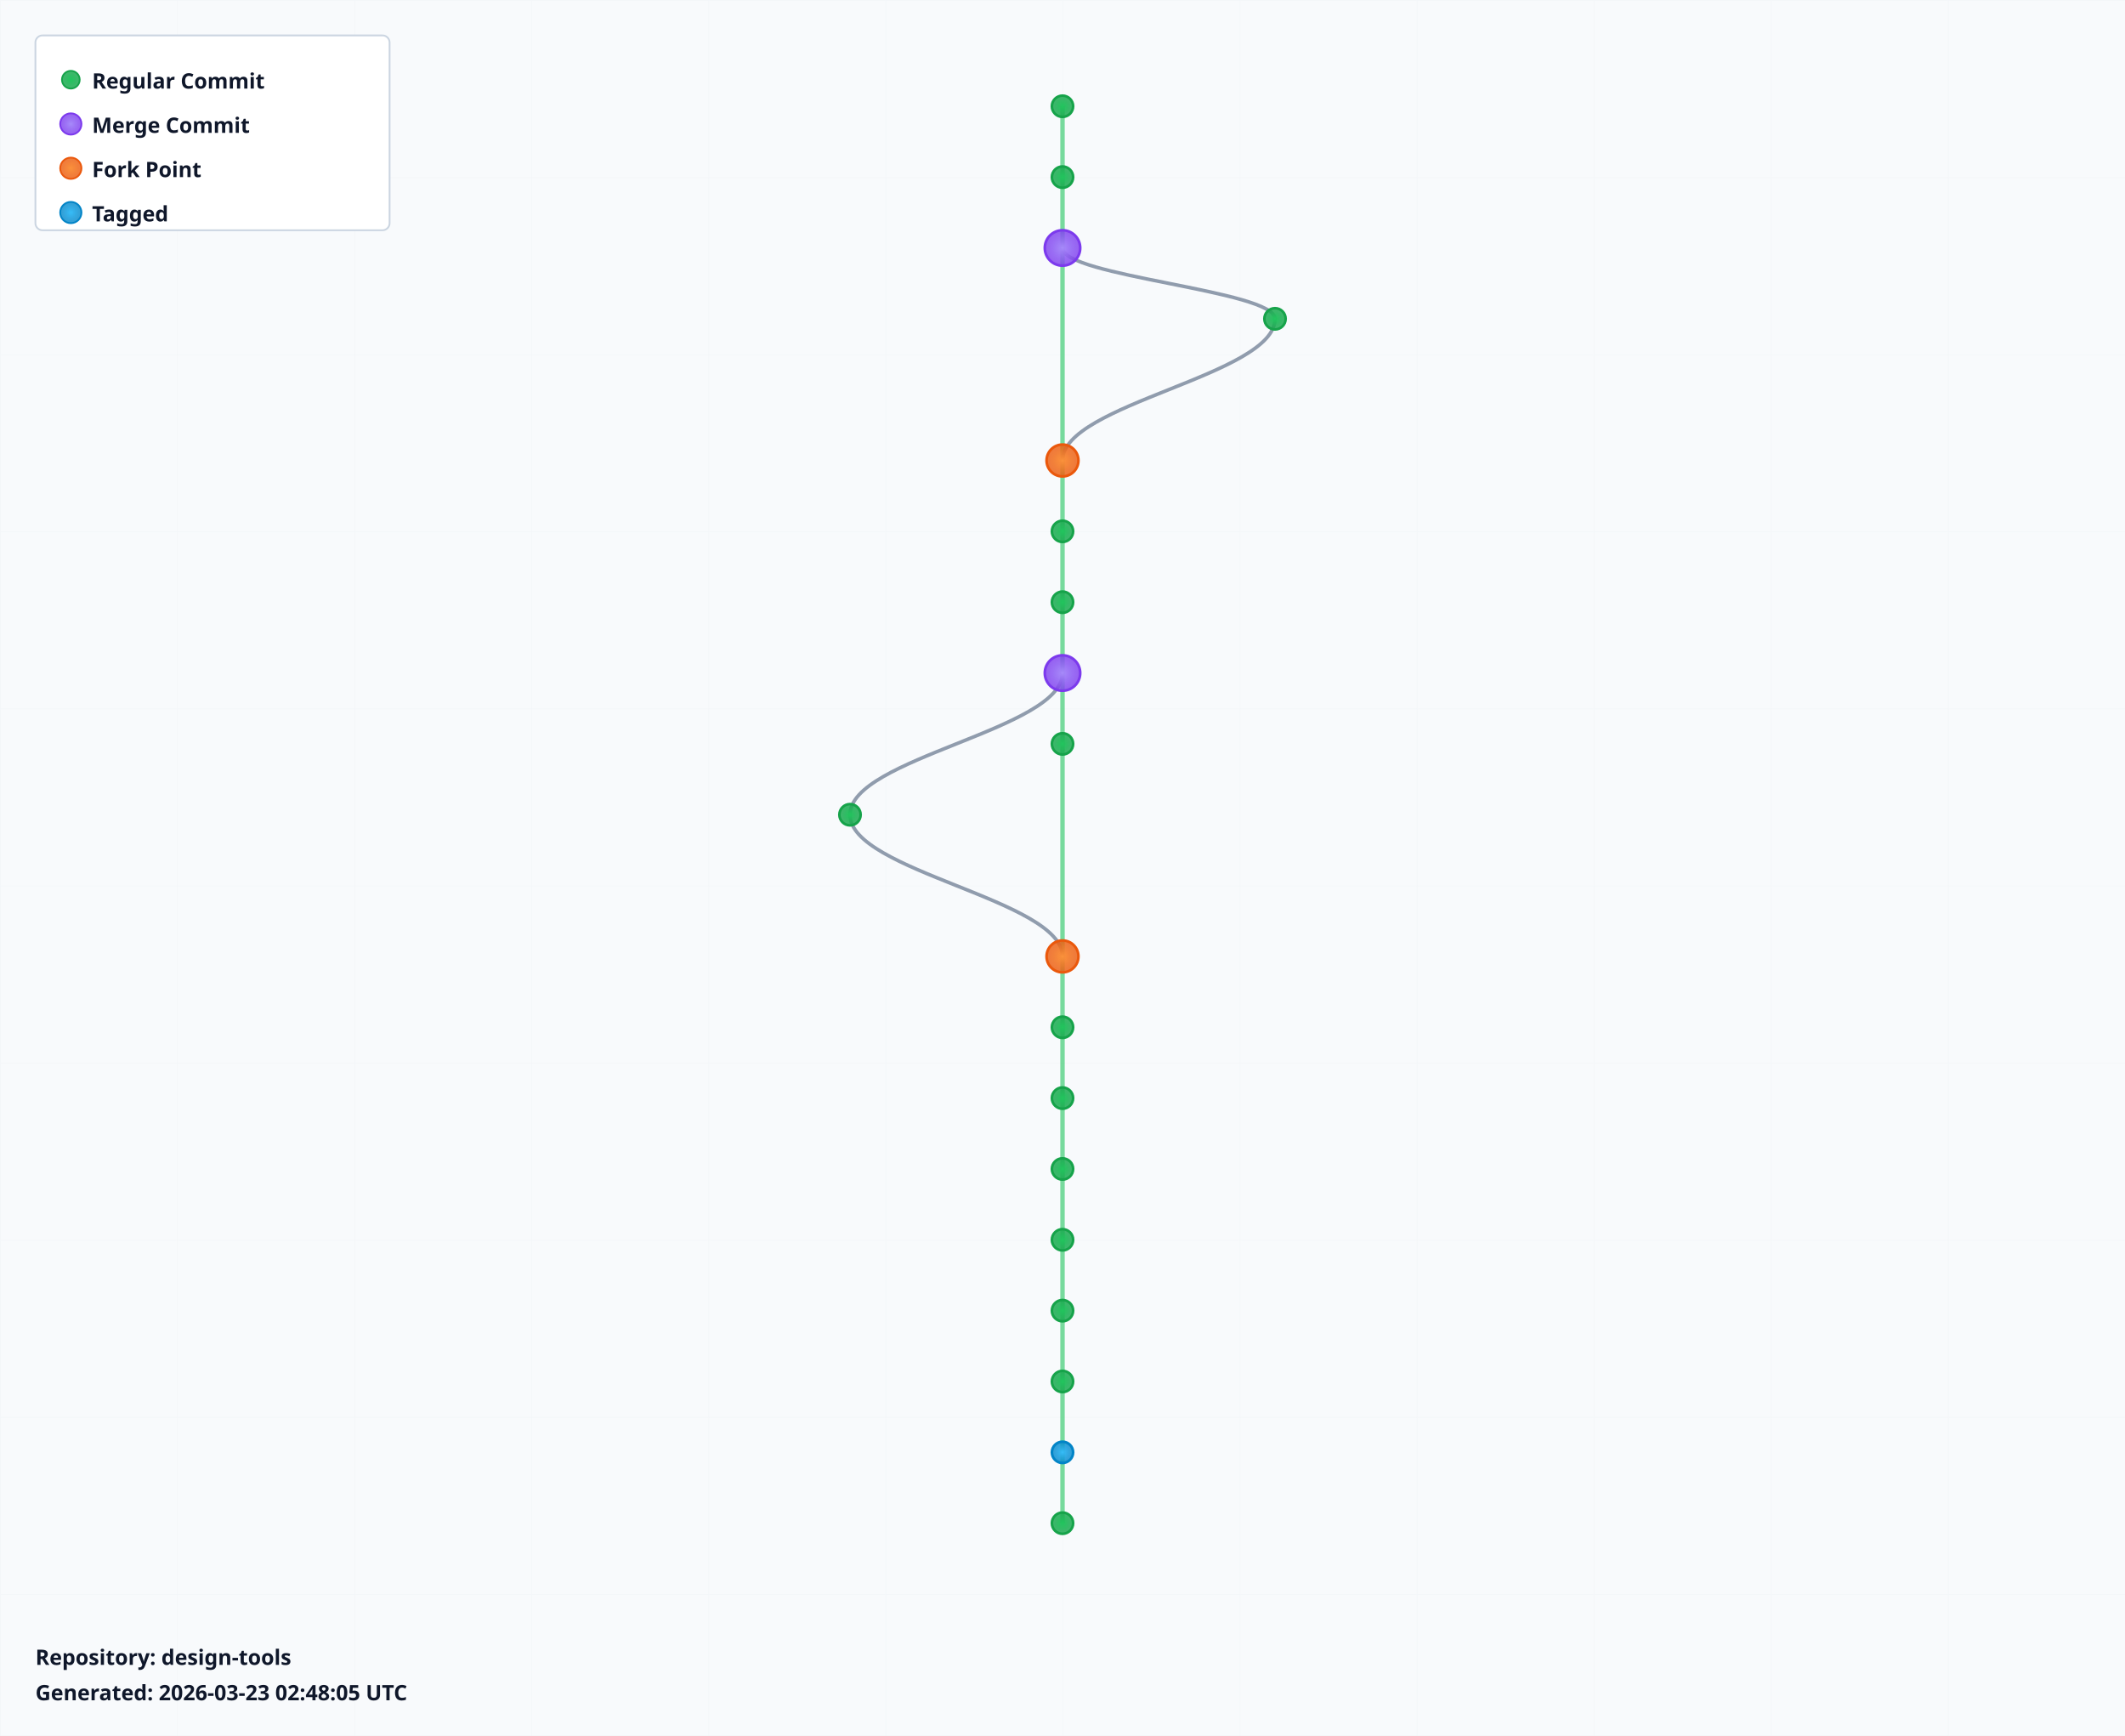
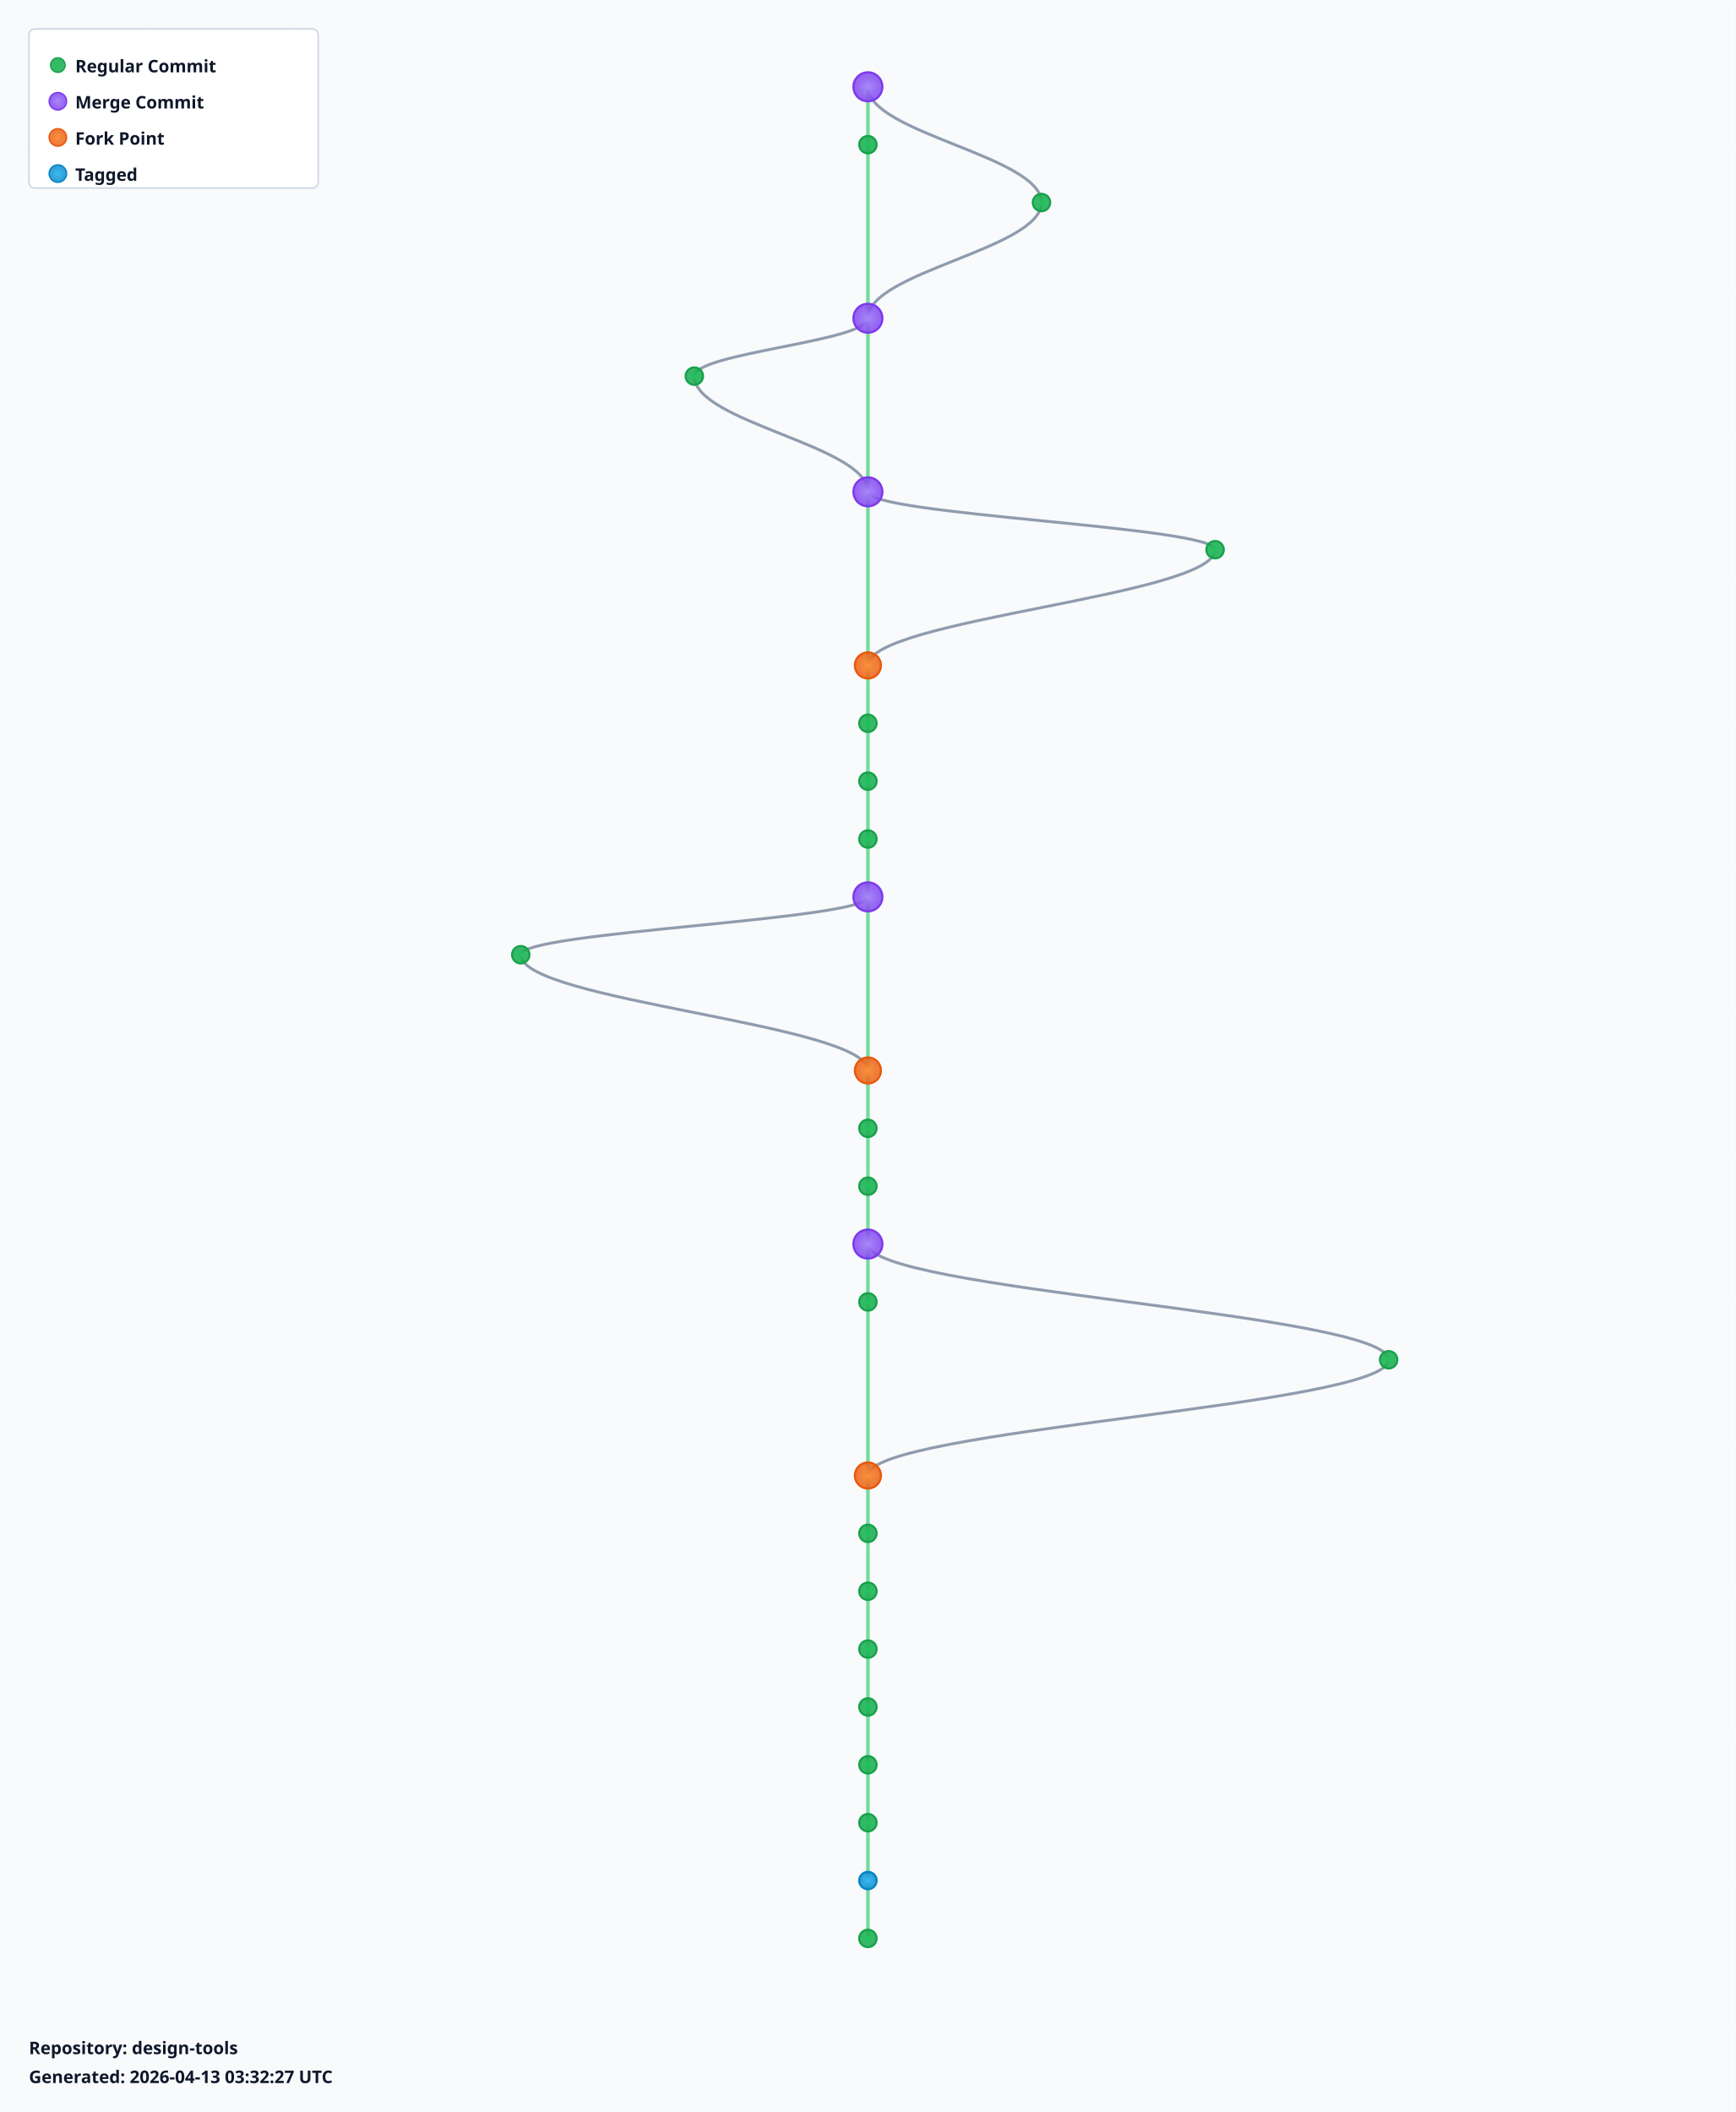
- <svg xmlns="http://www.w3.org/2000/svg" width="1200" height="980" viewBox="0 0 1200 980">
+ <svg xmlns="http://www.w3.org/2000/svg" width="1200" height="1460" viewBox="0 0 1200 1460">
  <defs>
    <radialGradient id="leafGradient">
      <stop offset="0%" style="stop-color:#22c55e;stop-opacity:1" />
      <stop offset="100%" style="stop-color:#16a34a;stop-opacity:0.8" />
    </radialGradient>
    <radialGradient id="mergeGradient">
      <stop offset="0%" style="stop-color:#a78bfa;stop-opacity:1" />
      <stop offset="100%" style="stop-color:#7c3aed;stop-opacity:0.8" />
    </radialGradient>
    <radialGradient id="forkGradient">
      <stop offset="0%" style="stop-color:#fb923c;stop-opacity:1" />
      <stop offset="100%" style="stop-color:#ea580c;stop-opacity:0.8" />
    </radialGradient>
    <radialGradient id="tagGradient">
      <stop offset="0%" style="stop-color:#38bdf8;stop-opacity:1" />
      <stop offset="100%" style="stop-color:#0284c7;stop-opacity:0.8" />
    </radialGradient>
    <style>
      .branch-line { stroke: #64748b; stroke-width: 2; fill: none; opacity: 0.7; }
      .trunk-line { stroke: #22c55e; stroke-width: 2.5; fill: none; opacity: 0.6; }
      .commit-leaf { cursor: pointer; }
      .commit-leaf:hover { filter: brightness(1.5); }
      .branch-label { font-family: sans-serif; font-size: 12px; font-weight: bold; fill: #0f172a; }
    </style>
  </defs>
-   <rect width="1200" height="980" fill="#f8fafc" />
+   <rect width="1200" height="1460" fill="#f8fafc" />
  <defs>
    <pattern id="grid" width="100" height="100" patternUnits="userSpaceOnUse">
      <path d="M 100 0 L 0 0 0 100" fill="none" stroke="#e2e8f0" stroke-width="0.5" opacity="0.3" />
    </pattern>
  </defs>
-   <rect width="1200" height="980" fill="url(#grid)" />
+   <rect width="1200" height="1460" fill="url(#grid)" />
  <g id="branches">
    <line class="trunk-line" x1="600" y1="60" x2="600" y2="100" />
-     <line class="trunk-line" x1="600" y1="100" x2="600" y2="140" />
-     <line class="trunk-line" x1="600" y1="140" x2="600" y2="260" />
-     <path class="branch-line" d="M 600 140 C 600 156, 720 164, 720 180" />
-     <path class="branch-line" d="M 720 180 C 720 212, 600 228, 600 260" />
-     <line class="trunk-line" x1="600" y1="260" x2="600" y2="300" />
-     <line class="trunk-line" x1="600" y1="300" x2="600" y2="340" />
-     <line class="trunk-line" x1="600" y1="340" x2="600" y2="380" />
-     <line class="trunk-line" x1="600" y1="380" x2="600" y2="420" />
-     <path class="branch-line" d="M 600 380 C 600 412, 480 428, 480 460" />
-     <line class="trunk-line" x1="600" y1="420" x2="600" y2="540" />
-     <path class="branch-line" d="M 480 460 C 480 492, 600 508, 600 540" />
+     <path class="branch-line" d="M 600 60 C 600 92, 720 108, 720 140" />
+     <line class="trunk-line" x1="600" y1="100" x2="600" y2="220" />
+     <path class="branch-line" d="M 720 140 C 720 172, 600 188, 600 220" />
+     <line class="trunk-line" x1="600" y1="220" x2="600" y2="340" />
+     <path class="branch-line" d="M 600 220 C 600 236, 480 244, 480 260" />
+     <path class="branch-line" d="M 480 260 C 480 292, 600 308, 600 340" />
+     <line class="trunk-line" x1="600" y1="340" x2="600" y2="460" />
+     <path class="branch-line" d="M 600 340 C 600 356, 840 364, 840 380" />
+     <path class="branch-line" d="M 840 380 C 840 412, 600 428, 600 460" />
+     <line class="trunk-line" x1="600" y1="460" x2="600" y2="500" />
+     <line class="trunk-line" x1="600" y1="500" x2="600" y2="540" />
    <line class="trunk-line" x1="600" y1="540" x2="600" y2="580" />
    <line class="trunk-line" x1="600" y1="580" x2="600" y2="620" />
-     <line class="trunk-line" x1="600" y1="620" x2="600" y2="660" />
-     <line class="trunk-line" x1="600" y1="660" x2="600" y2="700" />
-     <line class="trunk-line" x1="600" y1="700" x2="600" y2="740" />
+     <line class="trunk-line" x1="600" y1="620" x2="600" y2="740" />
+     <path class="branch-line" d="M 600 620 C 600 636, 360 644, 360 660" />
+     <path class="branch-line" d="M 360 660 C 360 692, 600 708, 600 740" />
    <line class="trunk-line" x1="600" y1="740" x2="600" y2="780" />
    <line class="trunk-line" x1="600" y1="780" x2="600" y2="820" />
    <line class="trunk-line" x1="600" y1="820" x2="600" y2="860" />
+     <line class="trunk-line" x1="600" y1="860" x2="600" y2="900" />
+     <path class="branch-line" d="M 600 860 C 600 892, 960 908, 960 940" />
+     <line class="trunk-line" x1="600" y1="900" x2="600" y2="1020" />
+     <path class="branch-line" d="M 960 940 C 960 972, 600 988, 600 1020" />
+     <line class="trunk-line" x1="600" y1="1020" x2="600" y2="1060" />
+     <line class="trunk-line" x1="600" y1="1060" x2="600" y2="1100" />
+     <line class="trunk-line" x1="600" y1="1100" x2="600" y2="1140" />
+     <line class="trunk-line" x1="600" y1="1140" x2="600" y2="1180" />
+     <line class="trunk-line" x1="600" y1="1180" x2="600" y2="1220" />
+     <line class="trunk-line" x1="600" y1="1220" x2="600" y2="1260" />
+     <line class="trunk-line" x1="600" y1="1260" x2="600" y2="1300" />
+     <line class="trunk-line" x1="600" y1="1300" x2="600" y2="1340" />
  </g>
  <g id="commits">
-     <circle class="commit-leaf" cx="600" cy="60" r="6" fill="url(#leafGradient)" stroke="#16a34a" stroke-width="1.5" />
+     <circle class="commit-leaf" cx="600" cy="60" r="10" fill="url(#mergeGradient)" stroke="#7c3aed" stroke-width="1.5" />
    <circle class="commit-leaf" cx="600" cy="100" r="6" fill="url(#leafGradient)" stroke="#16a34a" stroke-width="1.5" />
-     <circle class="commit-leaf" cx="600" cy="140" r="10" fill="url(#mergeGradient)" stroke="#7c3aed" stroke-width="1.5" />
-     <circle class="commit-leaf" cx="720" cy="180" r="6" fill="url(#leafGradient)" stroke="#16a34a" stroke-width="1.5" />
-     <circle class="commit-leaf" cx="600" cy="260" r="9" fill="url(#forkGradient)" stroke="#ea580c" stroke-width="1.5" />
-     <circle class="commit-leaf" cx="600" cy="300" r="6" fill="url(#leafGradient)" stroke="#16a34a" stroke-width="1.5" />
-     <circle class="commit-leaf" cx="600" cy="340" r="6" fill="url(#leafGradient)" stroke="#16a34a" stroke-width="1.5" />
-     <circle class="commit-leaf" cx="600" cy="380" r="10" fill="url(#mergeGradient)" stroke="#7c3aed" stroke-width="1.5" />
-     <circle class="commit-leaf" cx="600" cy="420" r="6" fill="url(#leafGradient)" stroke="#16a34a" stroke-width="1.5" />
-     <circle class="commit-leaf" cx="480" cy="460" r="6" fill="url(#leafGradient)" stroke="#16a34a" stroke-width="1.5" />
-     <circle class="commit-leaf" cx="600" cy="540" r="9" fill="url(#forkGradient)" stroke="#ea580c" stroke-width="1.5" />
+     <circle class="commit-leaf" cx="720" cy="140" r="6" fill="url(#leafGradient)" stroke="#16a34a" stroke-width="1.5" />
+     <circle class="commit-leaf" cx="600" cy="220" r="10" fill="url(#mergeGradient)" stroke="#7c3aed" stroke-width="1.5" />
+     <circle class="commit-leaf" cx="480" cy="260" r="6" fill="url(#leafGradient)" stroke="#16a34a" stroke-width="1.5" />
+     <circle class="commit-leaf" cx="600" cy="340" r="10" fill="url(#mergeGradient)" stroke="#7c3aed" stroke-width="1.5" />
+     <circle class="commit-leaf" cx="840" cy="380" r="6" fill="url(#leafGradient)" stroke="#16a34a" stroke-width="1.5" />
+     <circle class="commit-leaf" cx="600" cy="460" r="9" fill="url(#forkGradient)" stroke="#ea580c" stroke-width="1.5" />
+     <circle class="commit-leaf" cx="600" cy="500" r="6" fill="url(#leafGradient)" stroke="#16a34a" stroke-width="1.5" />
+     <circle class="commit-leaf" cx="600" cy="540" r="6" fill="url(#leafGradient)" stroke="#16a34a" stroke-width="1.5" />
    <circle class="commit-leaf" cx="600" cy="580" r="6" fill="url(#leafGradient)" stroke="#16a34a" stroke-width="1.5" />
-     <circle class="commit-leaf" cx="600" cy="620" r="6" fill="url(#leafGradient)" stroke="#16a34a" stroke-width="1.5" />
-     <circle class="commit-leaf" cx="600" cy="660" r="6" fill="url(#leafGradient)" stroke="#16a34a" stroke-width="1.5" />
-     <circle class="commit-leaf" cx="600" cy="700" r="6" fill="url(#leafGradient)" stroke="#16a34a" stroke-width="1.5" />
-     <circle class="commit-leaf" cx="600" cy="740" r="6" fill="url(#leafGradient)" stroke="#16a34a" stroke-width="1.5" />
+     <circle class="commit-leaf" cx="600" cy="620" r="10" fill="url(#mergeGradient)" stroke="#7c3aed" stroke-width="1.5" />
+     <circle class="commit-leaf" cx="360" cy="660" r="6" fill="url(#leafGradient)" stroke="#16a34a" stroke-width="1.5" />
+     <circle class="commit-leaf" cx="600" cy="740" r="9" fill="url(#forkGradient)" stroke="#ea580c" stroke-width="1.5" />
    <circle class="commit-leaf" cx="600" cy="780" r="6" fill="url(#leafGradient)" stroke="#16a34a" stroke-width="1.5" />
-     <circle class="commit-leaf" cx="600" cy="820" r="6" fill="url(#tagGradient)" stroke="#0284c7" stroke-width="1.5" />
-     <circle class="commit-leaf" cx="600" cy="860" r="6" fill="url(#leafGradient)" stroke="#16a34a" stroke-width="1.5" />
+     <circle class="commit-leaf" cx="600" cy="820" r="6" fill="url(#leafGradient)" stroke="#16a34a" stroke-width="1.5" />
+     <circle class="commit-leaf" cx="600" cy="860" r="10" fill="url(#mergeGradient)" stroke="#7c3aed" stroke-width="1.5" />
+     <circle class="commit-leaf" cx="600" cy="900" r="6" fill="url(#leafGradient)" stroke="#16a34a" stroke-width="1.5" />
+     <circle class="commit-leaf" cx="960" cy="940" r="6" fill="url(#leafGradient)" stroke="#16a34a" stroke-width="1.5" />
+     <circle class="commit-leaf" cx="600" cy="1020" r="9" fill="url(#forkGradient)" stroke="#ea580c" stroke-width="1.5" />
+     <circle class="commit-leaf" cx="600" cy="1060" r="6" fill="url(#leafGradient)" stroke="#16a34a" stroke-width="1.5" />
+     <circle class="commit-leaf" cx="600" cy="1100" r="6" fill="url(#leafGradient)" stroke="#16a34a" stroke-width="1.5" />
+     <circle class="commit-leaf" cx="600" cy="1140" r="6" fill="url(#leafGradient)" stroke="#16a34a" stroke-width="1.5" />
+     <circle class="commit-leaf" cx="600" cy="1180" r="6" fill="url(#leafGradient)" stroke="#16a34a" stroke-width="1.5" />
+     <circle class="commit-leaf" cx="600" cy="1220" r="6" fill="url(#leafGradient)" stroke="#16a34a" stroke-width="1.5" />
+     <circle class="commit-leaf" cx="600" cy="1260" r="6" fill="url(#leafGradient)" stroke="#16a34a" stroke-width="1.5" />
+     <circle class="commit-leaf" cx="600" cy="1300" r="6" fill="url(#tagGradient)" stroke="#0284c7" stroke-width="1.5" />
+     <circle class="commit-leaf" cx="600" cy="1340" r="6" fill="url(#leafGradient)" stroke="#16a34a" stroke-width="1.5" />
  </g>
  <g id="legend" transform="translate(20, 20)">
    <rect width="200" height="110" fill="white" stroke="#cbd5e1" stroke-width="1" rx="4" />
    <circle cx="20" cy="25" r="5" fill="url(#leafGradient)" stroke="#16a34a" />
    <text x="32" y="30" class="branch-label" font-size="12">Regular Commit</text>
    <circle cx="20" cy="50" r="6" fill="url(#mergeGradient)" stroke="#7c3aed" />
    <text x="32" y="55" class="branch-label" font-size="12">Merge Commit</text>
    <circle cx="20" cy="75" r="6" fill="url(#forkGradient)" stroke="#ea580c" />
    <text x="32" y="80" class="branch-label" font-size="12">Fork Point</text>
    <circle cx="20" cy="100" r="6" fill="url(#tagGradient)" stroke="#0284c7" />
    <text x="32" y="105" class="branch-label" font-size="12">Tagged</text>
  </g>
-   <g id="info" transform="translate(20, 940)">
+   <g id="info" transform="translate(20, 1420)">
    <text x="0" y="0" class="branch-label" font-size="12" fill="#666">
      Repository: design-tools
    </text>
    <text x="0" y="20" class="branch-label" font-size="10" fill="#999">
-       Generated: 2026-03-23 02:48:05 UTC
+       Generated: 2026-04-13 03:32:27 UTC
    </text>
  </g>
</svg>
